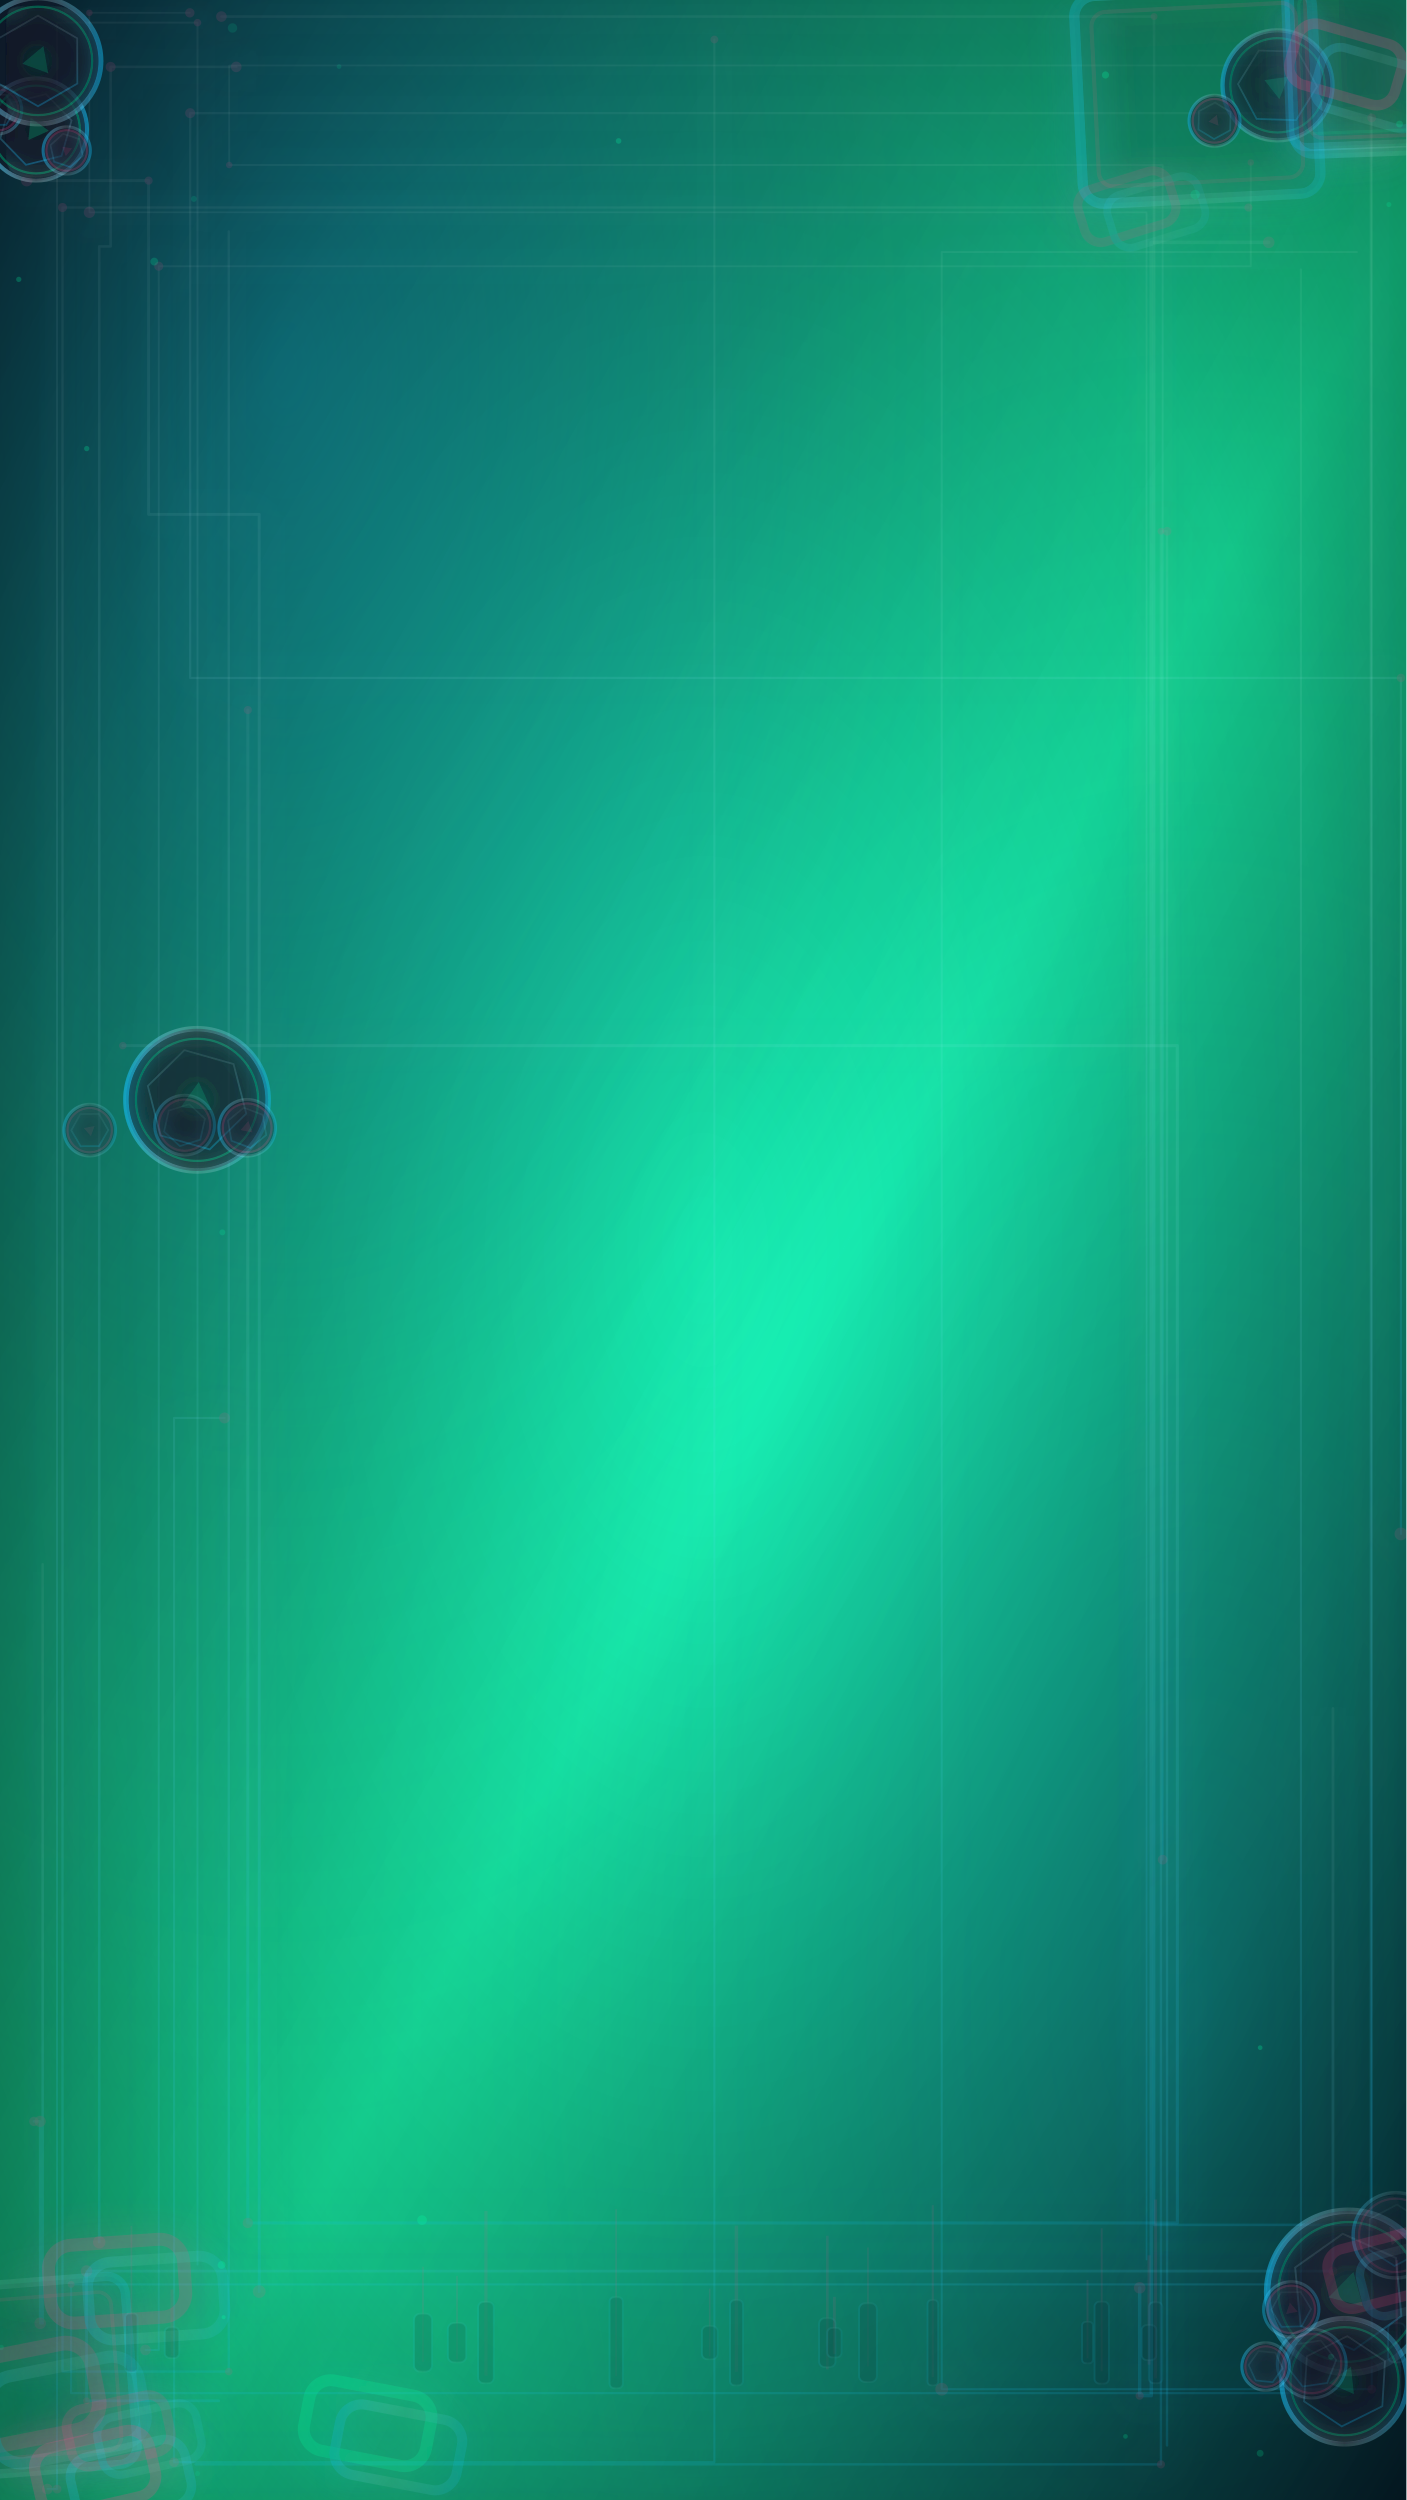
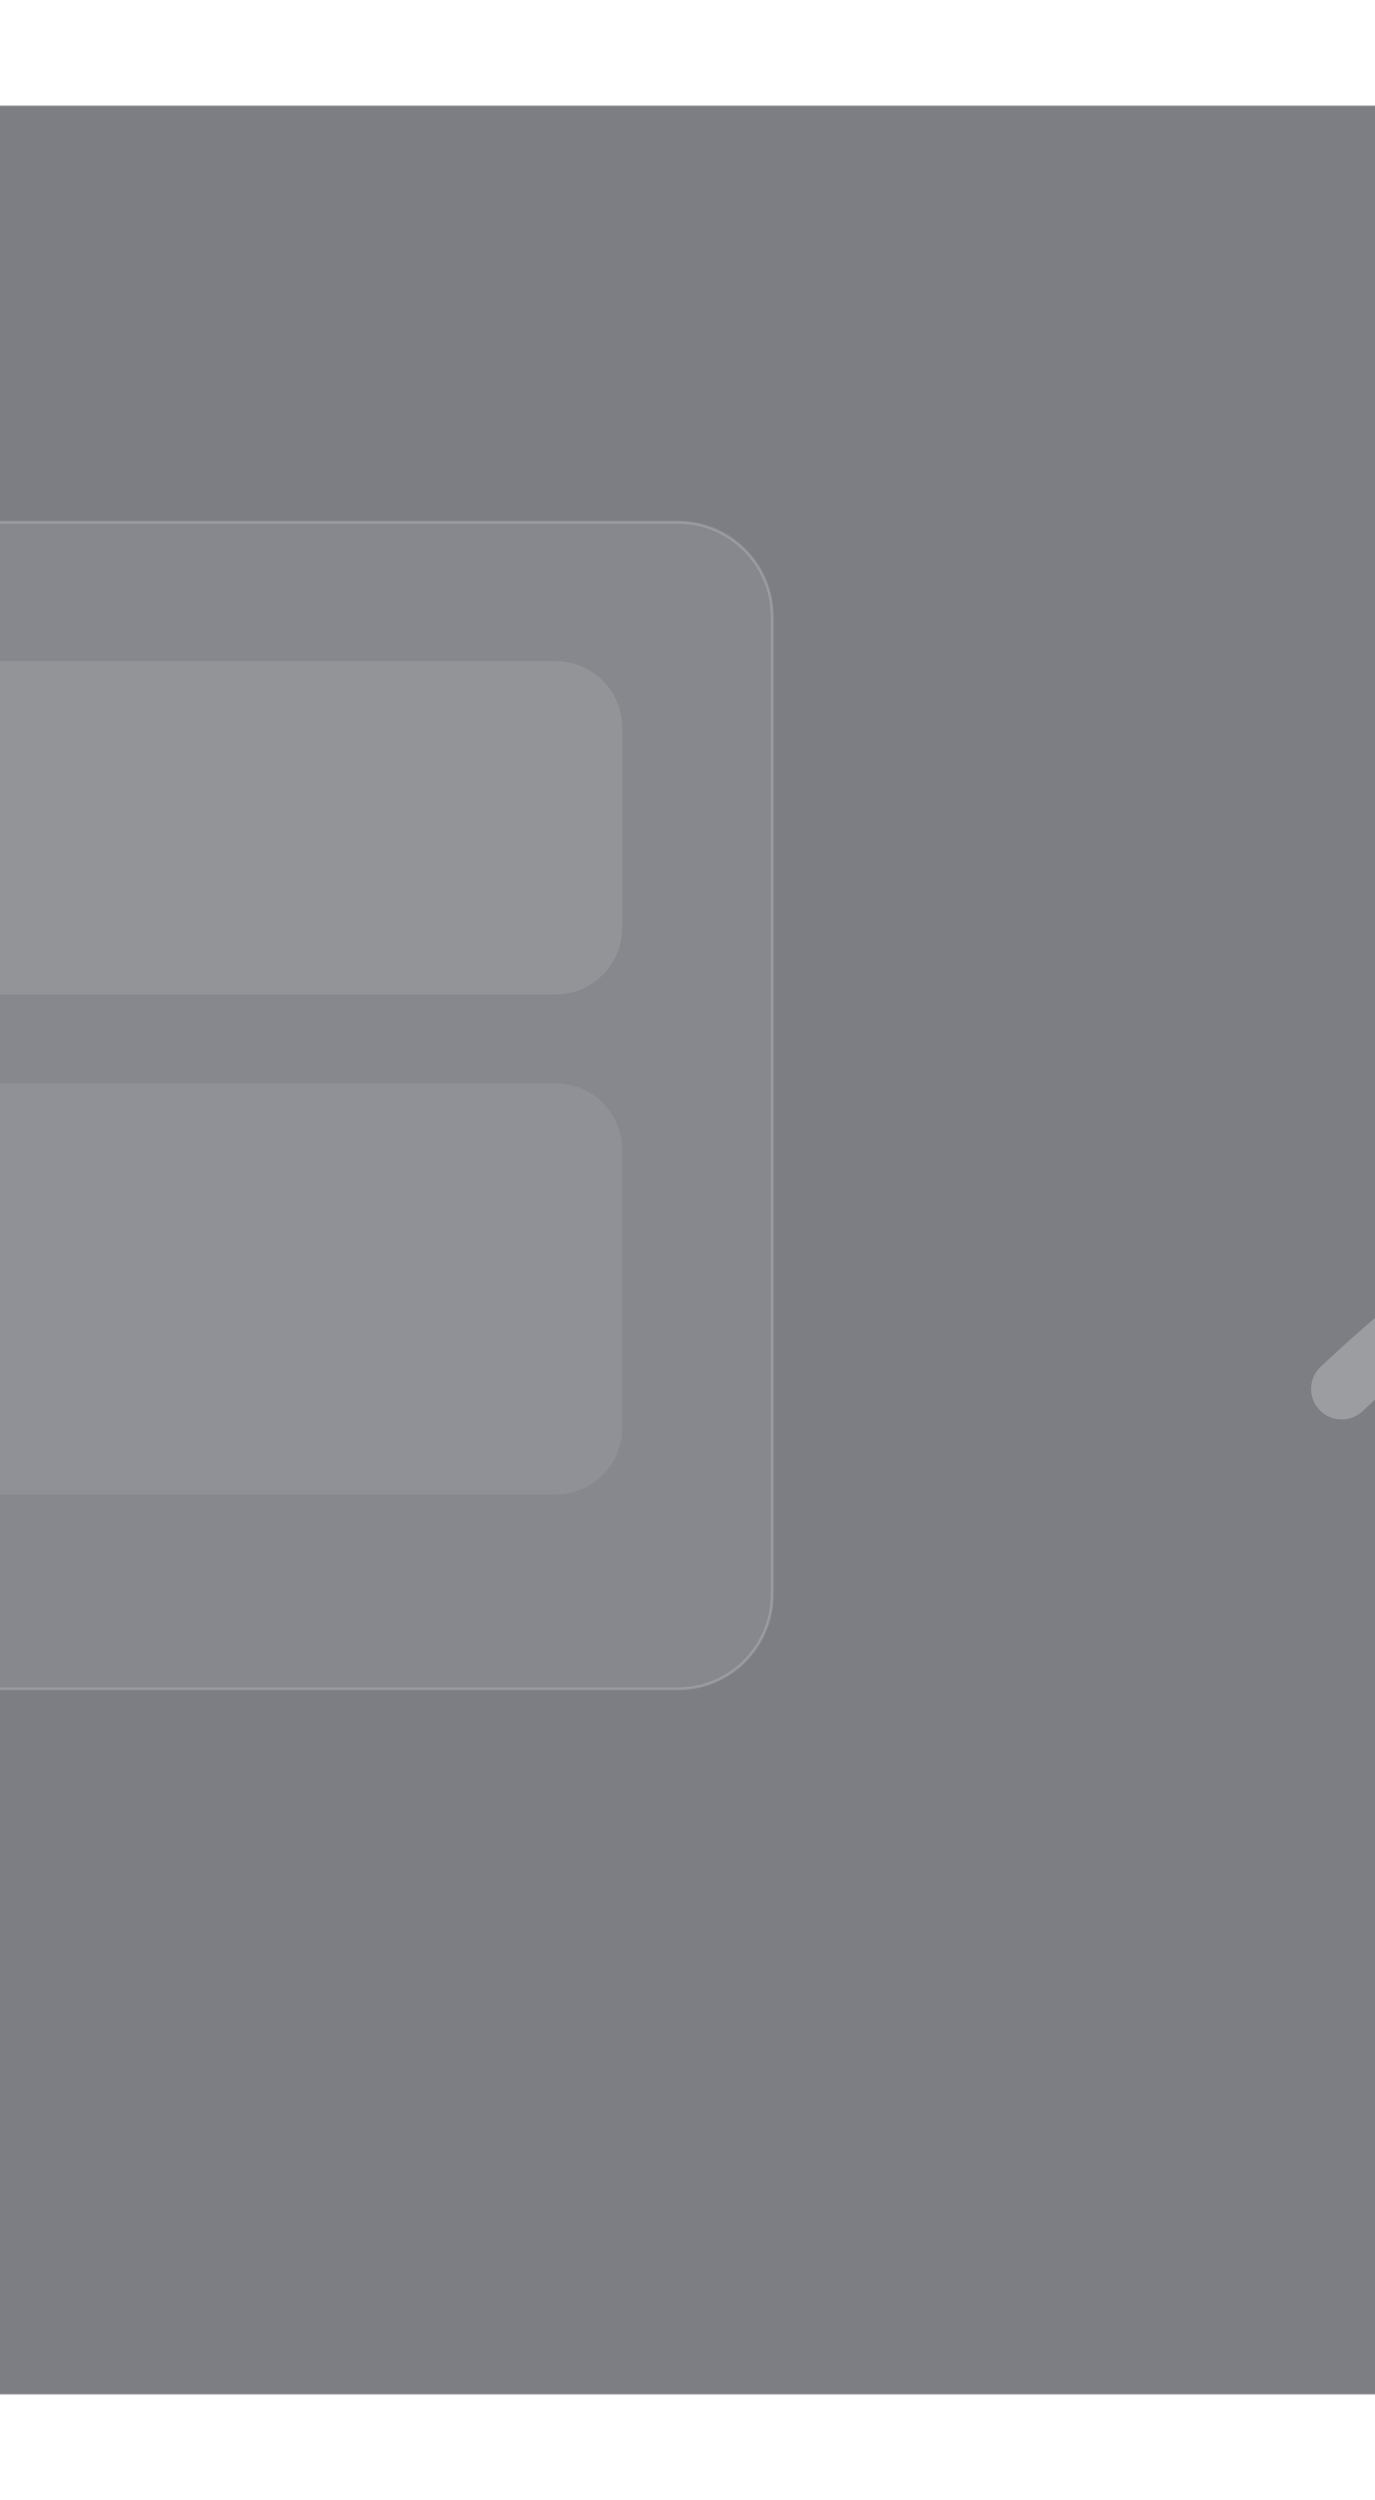
- <svg xmlns="http://www.w3.org/2000/svg" width="900" height="1600" viewBox="0 0 900 1600" preserveAspectRatio="xMidYMid slice">
+ <svg xmlns="http://www.w3.org/2000/svg" width="396" height="720" viewBox="552 0 495 900" preserveAspectRatio="xMidYMid slice">
  <defs>
-     <linearGradient id="g0" x1="0" y1="0" x2="1" y2="1">
-       <stop offset="0" stop-color="#0A0F1E" />
-       <stop offset="0.55" stop-color="#00FFA3" stop-opacity="0.9" />
-       <stop offset="1" stop-color="#050A12" />
+     <linearGradient id="bg" x1="0" y1="0" x2="1" y2="1">
+       <stop offset="0%" stop-color="#f97316" />
+       <stop offset="100%" stop-color="#fb7185" />
    </linearGradient>
-     <radialGradient id="g1" cx="20%" cy="15%" r="70%">
-       <stop offset="0" stop-color="#14C2FF" stop-opacity="0.38" />
-       <stop offset="0.6" stop-color="#14C2FF" stop-opacity="0.08" />
-       <stop offset="1" stop-color="#14C2FF" stop-opacity="0" />
-     </radialGradient>
-     <radialGradient id="g2" cx="85%" cy="80%" r="75%">
-       <stop offset="0" stop-color="#14C2FF" stop-opacity="0.28" />
-       <stop offset="0.65" stop-color="#14C2FF" stop-opacity="0.06" />
-       <stop offset="1" stop-color="#14C2FF" stop-opacity="0" />
-     </radialGradient>
-     <filter id="softGlow" x="-30%" y="-30%" width="160%" height="160%">
-       <feGaussianBlur stdDeviation="12" result="b" />
-       <feMerge>
-         <feMergeNode in="b" />
-         <feMergeNode in="SourceGraphic" />
-       </feMerge>
+     <filter id="blur">
+       <feGaussianBlur stdDeviation="48" />
    </filter>
-     <filter id="hardGlow" x="-40%" y="-40%" width="180%" height="180%">
-       <feGaussianBlur stdDeviation="6" result="b" />
-       <feColorMatrix in="b" type="matrix" values="1 0 0 0 0  0 1 0 0 0  0 0 1 0 0  0 0 0 18 -7" result="c" />
-       <feMerge>
-         <feMergeNode in="c" />
-         <feMergeNode in="SourceGraphic" />
-       </feMerge>
-     </filter>
-     <linearGradient id="strokeA" x1="0" y1="0" x2="1" y2="0">
-       <stop offset="0" stop-color="#14C2FF" stop-opacity="0.9" />
-       <stop offset="0.5" stop-color="#FFFFFF" stop-opacity="0.25" />
-       <stop offset="1" stop-color="#14C2FF" stop-opacity="0.7" />
-     </linearGradient>
-     <linearGradient id="strokeB" x1="0" y1="0" x2="0" y2="1">
-       <stop offset="0" stop-color="#FFFFFF" stop-opacity="0.18" />
-       <stop offset="1" stop-color="#14C2FF" stop-opacity="0.55" />
-     </linearGradient>
+     <pattern id="grid" width="72" height="72" patternUnits="userSpaceOnUse">
+       <path d="M72 0H0V72" fill="none" stroke="rgba(255,255,255,.08)" stroke-width="1" />
+     </pattern>
  </defs>
-   <rect x="0" y="0" width="900" height="1600" fill="url(#g0)" />
-   <rect x="0" y="0" width="900" height="1600" fill="url(#g1)" />
-   <rect x="0" y="0" width="900" height="1600" fill="url(#g2)" />
-   <defs>
-     <radialGradient id="vign" cx="0.5" cy="0.5" r="0.85">
-       <stop offset="0" stop-color="#000000" stop-opacity="0" />
-       <stop offset="0.55" stop-color="#000000" stop-opacity="0.217" />
-       <stop offset="1" stop-color="#000000" stop-opacity="0.620" />
-     </radialGradient>
-   </defs>
-   <rect x="0" y="0" width="900" height="1600" fill="url(#vign)" />
-   <g opacity="0.269" filter="url(#softGlow)">
-     <path d="M 30.3,1593.0 L 36.5,1593.0 L 36.5,14.5 L 126.4,14.5 L 126.4,1449.2 " fill="none" stroke="url(#strokeB)" stroke-width="1.25" stroke-linecap="round" stroke-linejoin="round" />
-     <circle cx="30.3" cy="1593.0" r="3.4" fill="#FF4D8D" opacity="0.45" />
-     <circle cx="36.5" cy="1593.0" r="2.8" fill="#FF4D8D" opacity="0.45" />
-     <circle cx="126.4" cy="14.5" r="2.4" fill="#FF4D8D" opacity="0.45" />
+   <rect width="100%" height="100%" fill="#070b14" />
+   <rect width="100%" height="100%" fill="url(#grid)" />
+   <circle cx="220" cy="140" r="220" fill="#f97316" opacity=".34" filter="url(#blur)" />
+   <circle cx="1300" cy="760" r="260" fill="#fb7185" opacity=".26" filter="url(#blur)" />
+   <rect x="38" y="38" width="1524" height="824" rx="34" fill="rgba(5,9,18,.52)" stroke="rgba(255,255,255,.10)" />
+   <rect x="72" y="72" width="320" height="48" rx="24" fill="rgba(255,255,255,.08)" />
+   <text x="98" y="104" fill="#f8fbff" font-size="24" font-family="Segoe UI,Arial,sans-serif" font-weight="700">Solana Glass</text>
+   <g>
+     <rect x="110" y="188" width="720" height="420" rx="34" fill="rgba(255,255,255,.08)" stroke="rgba(255,255,255,.18)" />
+     <rect x="160" y="238" width="280" height="300" rx="26" fill="rgba(255,255,255,.10)" />
+     <rect x="476" y="238" width="300" height="120" rx="24" fill="rgba(255,255,255,.10)" />
+     <rect x="476" y="390" width="300" height="148" rx="24" fill="rgba(255,255,255,.08)" />
+     <circle cx="1280" cy="260" r="180" fill="url(#bg)" opacity=".64" />
+     <circle cx="1280" cy="260" r="104" fill="rgba(255,255,255,.18)" />
+     <path d="M1035 500C1120 420 1188 405 1302 420C1386 431 1430 465 1490 540" fill="none" stroke="rgba(255,255,255,.24)" stroke-width="22" stroke-linecap="round" />
  </g>
-   <g opacity="0.269" filter="url(#softGlow)">
-     <path d="M 121.5,8.2 L 57.2,8.2 L 57.2,135.9 L 733.8,135.9 L 733.8,1446.1 " fill="none" stroke="url(#strokeB)" stroke-width="1.12" stroke-linecap="round" stroke-linejoin="round" />
-     <circle cx="57.2" cy="8.2" r="2.1" fill="#FF4D8D" opacity="0.45" />
-     <circle cx="57.2" cy="135.9" r="3.6" fill="#FF4D8D" opacity="0.45" />
-     <circle cx="121.5" cy="8.2" r="3.0" fill="#FF4D8D" opacity="0.45" />
-   </g>
-   <g opacity="0.269" filter="url(#softGlow)">
-     <path d="M 832.4,72.4 L 121.7,72.4 L 121.7,433.9 L 896.6,433.9 L 896.6,981.7 " fill="none" stroke="url(#strokeB)" stroke-width="1.42" stroke-linecap="round" stroke-linejoin="round" />
-     <circle cx="121.7" cy="72.4" r="3.2" fill="#FF4D8D" opacity="0.45" />
-     <circle cx="896.6" cy="433.9" r="2.7" fill="#FF4D8D" opacity="0.45" />
-     <circle cx="896.6" cy="981.7" r="4.1" fill="#FF4D8D" opacity="0.45" />
-   </g>
-   <g opacity="0.269" filter="url(#softGlow)">
-     <path d="M 143.7,907.5 L 111.4,907.5 L 111.4,1575.8 L 457.2,1575.8 L 457.2,25.3 " fill="none" stroke="url(#strokeB)" stroke-width="1.32" stroke-linecap="round" stroke-linejoin="round" />
-     <circle cx="111.4" cy="1575.8" r="3.1" fill="#FF4D8D" opacity="0.45" />
-     <circle cx="143.7" cy="907.5" r="3.5" fill="#FF4D8D" opacity="0.45" />
-     <circle cx="457.2" cy="25.3" r="2.5" fill="#FF4D8D" opacity="0.45" />
-   </g>
-   <g opacity="0.269" filter="url(#softGlow)">
-     <path d="M 812.0,155.1 L 736.8,155.1 L 736.8,1533.2 L 729.4,1533.2 L 729.4,1464.2 " fill="none" stroke="url(#strokeB)" stroke-width="2.19" stroke-linecap="round" stroke-linejoin="round" />
-     <circle cx="812.0" cy="155.1" r="3.7" fill="#FF4D8D" opacity="0.45" />
-     <circle cx="729.4" cy="1533.2" r="2.6" fill="#FF4D8D" opacity="0.45" />
-     <circle cx="729.4" cy="1464.2" r="3.7" fill="#FF4D8D" opacity="0.45" />
-   </g>
-   <g opacity="0.269" filter="url(#softGlow)">
-     <path d="M 868.4,161.3 L 602.7,161.3 L 602.7,1529.1 L 877.9,1529.1 L 877.9,75.5 " fill="none" stroke="url(#strokeB)" stroke-width="1.27" stroke-linecap="round" stroke-linejoin="round" />
-     <circle cx="877.9" cy="1529.1" r="2.8" fill="#FF4D8D" opacity="0.45" />
-     <circle cx="602.7" cy="1529.1" r="4.1" fill="#FF4D8D" opacity="0.45" />
-     <circle cx="877.9" cy="75.5" r="2.8" fill="#FF4D8D" opacity="0.45" />
-   </g>
-   <g opacity="0.269" filter="url(#softGlow)">
-     <path d="M 141.7,10.6 L 738.6,10.6 L 738.6,1423.9 L 877.4,1423.9 L 877.4,73.1 " fill="none" stroke="url(#strokeB)" stroke-width="1.63" stroke-linecap="round" stroke-linejoin="round" />
-     <circle cx="738.6" cy="10.6" r="2.2" fill="#FF4D8D" opacity="0.45" />
-     <circle cx="877.4" cy="1423.9" r="3.9" fill="#FF4D8D" opacity="0.45" />
-     <circle cx="141.7" cy="10.6" r="3.4" fill="#FF4D8D" opacity="0.45" />
-   </g>
-   <g opacity="0.269" filter="url(#softGlow)">
-     <path d="M 21.7,1357.7 L 25.7,1357.7 L 25.7,1486.9 L 27.3,1486.9 L 27.3,1001.1 " fill="none" stroke="url(#strokeB)" stroke-width="1.61" stroke-linecap="round" stroke-linejoin="round" />
-     <circle cx="25.7" cy="1486.9" r="3.7" fill="#FF4D8D" opacity="0.45" />
-     <circle cx="25.7" cy="1357.7" r="3.6" fill="#FF4D8D" opacity="0.45" />
-     <circle cx="21.7" cy="1357.7" r="3.0" fill="#FF4D8D" opacity="0.45" />
-   </g>
-   <g opacity="0.269" filter="url(#softGlow)">
-     <path d="M 93.1,1504.0 L 101.6,1504.0 L 101.6,170.4 L 800.5,170.4 L 800.5,104.0 " fill="none" stroke="url(#strokeB)" stroke-width="1.21" stroke-linecap="round" stroke-linejoin="round" />
-     <circle cx="800.5" cy="104.0" r="2.1" fill="#FF4D8D" opacity="0.45" />
-     <circle cx="101.6" cy="170.4" r="2.9" fill="#FF4D8D" opacity="0.45" />
-     <circle cx="93.1" cy="1504.0" r="3.4" fill="#FF4D8D" opacity="0.45" />
-   </g>
-   <g opacity="0.269" filter="url(#softGlow)">
-     <path d="M 17.1,115.6 L 95.1,115.6 L 95.1,329.2 L 165.9,329.2 L 165.9,1466.6 " fill="none" stroke="url(#strokeB)" stroke-width="1.88" stroke-linecap="round" stroke-linejoin="round" />
-     <circle cx="165.9" cy="1466.6" r="4.1" fill="#FF4D8D" opacity="0.45" />
-     <circle cx="95.1" cy="115.6" r="2.6" fill="#FF4D8D" opacity="0.45" />
-     <circle cx="17.1" cy="115.6" r="3.7" fill="#FF4D8D" opacity="0.45" />
-   </g>
-   <g opacity="0.269" filter="url(#softGlow)">
-     <path d="M 78.6,669.2 L 753.5,669.2 L 753.5,1422.7 L 158.6,1422.7 L 158.6,454.4 " fill="none" stroke="url(#strokeB)" stroke-width="1.95" stroke-linecap="round" stroke-linejoin="round" />
-     <circle cx="158.6" cy="454.4" r="2.6" fill="#FF4D8D" opacity="0.45" />
-     <circle cx="78.6" cy="669.2" r="2.4" fill="#FF4D8D" opacity="0.45" />
-     <circle cx="158.6" cy="1422.7" r="3.3" fill="#FF4D8D" opacity="0.45" />
-   </g>
-   <g opacity="0.269" filter="url(#softGlow)">
-     <path d="M 830.6,41.9 L 146.7,41.9 L 146.7,105.6 L 744.1,105.6 L 744.1,1190.2 " fill="none" stroke="url(#strokeB)" stroke-width="1.19" stroke-linecap="round" stroke-linejoin="round" />
-     <circle cx="146.7" cy="105.6" r="2.1" fill="#FF4D8D" opacity="0.45" />
-     <circle cx="744.1" cy="1190.2" r="3.1" fill="#FF4D8D" opacity="0.45" />
-     <circle cx="830.6" cy="41.9" r="2.8" fill="#FF4D8D" opacity="0.45" />
-   </g>
-   <g opacity="0.269" filter="url(#softGlow)">
-     <path d="M 140.0,1536.5 L 55.4,1536.5 L 55.4,1453.5 L 853.1,1453.5 L 853.1,1093.4 " fill="none" stroke="url(#strokeB)" stroke-width="1.77" stroke-linecap="round" stroke-linejoin="round" />
-     <circle cx="55.4" cy="1536.5" r="2.2" fill="#FF4D8D" opacity="0.45" />
-     <circle cx="853.1" cy="1453.5" r="2.8" fill="#FF4D8D" opacity="0.45" />
-     <circle cx="55.4" cy="1453.5" r="3.7" fill="#FF4D8D" opacity="0.45" />
-   </g>
-   <g opacity="0.269" filter="url(#softGlow)">
-     <path d="M 125.2,1577.2 L 743.0,1577.2 L 743.0,340.0 L 746.9,340.0 L 746.9,1565.1 " fill="none" stroke="url(#strokeB)" stroke-width="1.51" stroke-linecap="round" stroke-linejoin="round" />
-     <circle cx="743.0" cy="340.0" r="2.2" fill="#FF4D8D" opacity="0.45" />
-     <circle cx="743.0" cy="1577.2" r="2.6" fill="#FF4D8D" opacity="0.45" />
-     <circle cx="746.9" cy="340.0" r="2.8" fill="#FF4D8D" opacity="0.45" />
-   </g>
-   <g opacity="0.269" filter="url(#softGlow)">
-     <path d="M 799.0,132.8 L 40.0,132.8 L 40.0,1517.8 L 146.4,1517.8 L 146.4,148.1 " fill="none" stroke="url(#strokeB)" stroke-width="1.49" stroke-linecap="round" stroke-linejoin="round" />
-     <circle cx="146.4" cy="1517.8" r="2.4" fill="#FF4D8D" opacity="0.45" />
-     <circle cx="799.0" cy="132.8" r="2.6" fill="#FF4D8D" opacity="0.45" />
-     <circle cx="40.0" cy="132.8" r="2.9" fill="#FF4D8D" opacity="0.45" />
-   </g>
-   <g opacity="0.269" filter="url(#softGlow)">
-     <path d="M 820.0,1462.0 L 45.5,1462.0 L 45.5,1531.6 L 832.6,1531.6 L 832.6,172.5 " fill="none" stroke="url(#strokeB)" stroke-width="1.37" stroke-linecap="round" stroke-linejoin="round" />
-     <circle cx="820.0" cy="1462.0" r="3.4" fill="#FF4D8D" opacity="0.45" />
-     <circle cx="45.5" cy="1462.0" r="2.2" fill="#FF4D8D" opacity="0.45" />
-     <circle cx="832.6" cy="1531.6" r="3.8" fill="#FF4D8D" opacity="0.45" />
-   </g>
-   <g opacity="0.269" filter="url(#softGlow)">
-     <path d="M 151.2,42.8 L 70.8,42.8 L 70.8,157.7 L 63.5,157.7 L 63.5,1435.0 " fill="none" stroke="url(#strokeB)" stroke-width="1.64" stroke-linecap="round" stroke-linejoin="round" />
-     <circle cx="63.5" cy="1435.0" r="4.0" fill="#FF4D8D" opacity="0.45" />
-     <circle cx="70.8" cy="42.8" r="3.2" fill="#FF4D8D" opacity="0.45" />
-     <circle cx="151.2" cy="42.8" r="3.4" fill="#FF4D8D" opacity="0.45" />
-   </g>
-   <g opacity="0.851" filter="url(#hardGlow)">
-     <circle cx="23.0" cy="82.9" r="32.7" fill="#0A1224" opacity="0.65" />
-     <circle cx="23.0" cy="82.9" r="32.7" fill="none" stroke="url(#strokeA)" stroke-width="2.6" opacity="0.85" />
-     <circle cx="23.0" cy="82.9" r="28.1" fill="none" stroke="#00FFA3" stroke-width="1.5" opacity="0.35" />
-     <polygon points="45.8,77.1 39.4,99.8 16.6,105.5 0.2,88.6 6.6,66.0 29.4,60.2" fill="none" stroke="url(#strokeB)" stroke-width="1.2" opacity="0.65" />
-     <polygon points="31.2,83.7 18.2,89.6 19.6,75.4" fill="#00FFA3" opacity="0.22" filter="url(#softGlow)" />
-   </g>
-   <g opacity="0.580" filter="url(#hardGlow)">
-     <circle cx="42.7" cy="96.3" r="15.1" fill="#0A1224" opacity="0.65" />
-     <circle cx="42.7" cy="96.3" r="15.1" fill="none" stroke="url(#strokeA)" stroke-width="2.0" opacity="0.85" />
-     <circle cx="42.7" cy="96.3" r="13.0" fill="none" stroke="#FF4D8D" stroke-width="1.5" opacity="0.35" />
-     <polygon points="44.9,106.9 34.6,103.5 32.3,92.9 40.4,85.6 50.8,89.0 53.0,99.7" fill="none" stroke="url(#strokeB)" stroke-width="1.2" opacity="0.65" />
-     <polygon points="42.1,100.0 39.7,93.9 46.2,94.9" fill="#FF4D8D" opacity="0.22" filter="url(#softGlow)" />
-   </g>
-   <g opacity="0.621" filter="url(#hardGlow)">
-     <circle cx="-1.5" cy="70.3" r="15.4" fill="#0A1224" opacity="0.65" />
-     <circle cx="-1.5" cy="70.3" r="15.4" fill="none" stroke="url(#strokeA)" stroke-width="2.0" opacity="0.85" />
-     <circle cx="-1.5" cy="70.3" r="13.2" fill="none" stroke="#FF4D8D" stroke-width="1.5" opacity="0.35" />
-     <polygon points="-12.6,70.2 -7.0,60.6 4.1,60.7 9.6,70.3 4.0,79.9 -7.1,79.8" fill="none" stroke="url(#strokeB)" stroke-width="1.2" opacity="0.65" />
-   </g>
-   <g opacity="0.730" filter="url(#hardGlow)">
-     <circle cx="24.3" cy="39.0" r="40.3" fill="#0A1224" opacity="0.65" />
-     <circle cx="24.3" cy="39.0" r="40.3" fill="none" stroke="url(#strokeA)" stroke-width="3.2" opacity="0.85" />
-     <circle cx="24.3" cy="39.0" r="34.7" fill="none" stroke="#00FFA3" stroke-width="1.5" opacity="0.35" />
-     <polygon points="24.3,10.0 49.4,24.5 49.5,53.5 24.3,68.0 -0.8,53.5 -0.8,24.5" fill="none" stroke="url(#strokeB)" stroke-width="1.2" opacity="0.65" />
-     <polygon points="27.8,29.5 30.8,46.8 14.3,40.8" fill="#00FFA3" opacity="0.22" filter="url(#softGlow)" />
-   </g>
-   <g opacity="0.625" filter="url(#hardGlow)">
-     <circle cx="-25.3" cy="6.7" r="19.0" fill="#0A1224" opacity="0.65" />
-     <circle cx="-25.3" cy="6.7" r="19.0" fill="none" stroke="url(#strokeA)" stroke-width="2.0" opacity="0.85" />
-     <circle cx="-25.3" cy="6.7" r="16.3" fill="none" stroke="#FF4D8D" stroke-width="1.5" opacity="0.35" />
-     <polygon points="-32.9,-4.7 -19.3,-5.6 -11.7,5.8 -17.7,18.0 -31.4,18.9 -39.0,7.6" fill="none" stroke="url(#strokeB)" stroke-width="1.2" opacity="0.65" />
-     <polygon points="-26.5,2.0 -20.8,8.0 -28.8,10.0" fill="#FF4D8D" opacity="0.22" filter="url(#softGlow)" />
-   </g>
-   <g opacity="0.706" filter="url(#hardGlow)">
-     <circle cx="126.1" cy="703.9" r="45.5" fill="#0A1224" opacity="0.65" />
-     <circle cx="126.1" cy="703.9" r="45.5" fill="none" stroke="url(#strokeA)" stroke-width="3.6" opacity="0.85" />
-     <circle cx="126.1" cy="703.9" r="39.1" fill="none" stroke="#00FFA3" stroke-width="1.5" opacity="0.35" />
-     <polygon points="102.7,726.7 94.6,695.0 118.0,672.1 149.5,681.0 157.6,712.7 134.2,735.6" fill="none" stroke="url(#strokeB)" stroke-width="1.2" opacity="0.65" />
-     <polygon points="115.7,708.6 127.2,692.5 135.4,710.5" fill="#00FFA3" opacity="0.22" filter="url(#softGlow)" />
-   </g>
-   <g opacity="0.411" filter="url(#hardGlow)">
-     <circle cx="57.4" cy="723.3" r="16.5" fill="#0A1224" opacity="0.65" />
-     <circle cx="57.4" cy="723.3" r="16.5" fill="none" stroke="url(#strokeA)" stroke-width="2.0" opacity="0.85" />
-     <circle cx="57.4" cy="723.3" r="14.2" fill="none" stroke="#FF4D8D" stroke-width="1.5" opacity="0.35" />
-     <polygon points="45.6,723.4 51.4,713.0 63.3,712.9 69.3,723.2 63.4,733.5 51.6,733.6" fill="none" stroke="url(#strokeB)" stroke-width="1.2" opacity="0.65" />
-     <polygon points="53.5,721.9 60.6,720.6 58.2,727.3" fill="#FF4D8D" opacity="0.22" filter="url(#softGlow)" />
-   </g>
-   <g opacity="0.492" filter="url(#hardGlow)">
-     <circle cx="158.2" cy="721.8" r="18.1" fill="#0A1224" opacity="0.65" />
-     <circle cx="158.2" cy="721.8" r="18.1" fill="none" stroke="url(#strokeA)" stroke-width="2.0" opacity="0.85" />
-     <circle cx="158.2" cy="721.8" r="15.6" fill="none" stroke="#FF4D8D" stroke-width="1.5" opacity="0.35" />
-     <polygon points="156.0,708.9 168.2,713.5 170.4,726.4 160.3,734.7 148.1,730.1 145.9,717.2" fill="none" stroke="url(#strokeB)" stroke-width="1.2" opacity="0.65" />
-     <polygon points="159.0,717.3 161.6,724.8 153.9,723.3" fill="#FF4D8D" opacity="0.22" filter="url(#softGlow)" />
-   </g>
-   <g opacity="0.368" filter="url(#hardGlow)">
-     <circle cx="118.1" cy="720.1" r="19.1" fill="#0A1224" opacity="0.65" />
-     <circle cx="118.1" cy="720.1" r="19.1" fill="none" stroke="url(#strokeA)" stroke-width="2.0" opacity="0.85" />
-     <circle cx="118.1" cy="720.1" r="16.4" fill="none" stroke="#FF4D8D" stroke-width="1.5" opacity="0.35" />
-     <polygon points="115.1,733.5 105.0,724.2 108.0,710.8 121.1,706.7 131.2,716.0 128.2,729.4" fill="none" stroke="url(#strokeB)" stroke-width="1.2" opacity="0.65" />
-   </g>
-   <g opacity="0.696" filter="url(#hardGlow)">
-     <circle cx="817.6" cy="54.6" r="35.2" fill="#0A1224" opacity="0.65" />
-     <circle cx="817.6" cy="54.6" r="35.2" fill="none" stroke="url(#strokeA)" stroke-width="2.8" opacity="0.85" />
-     <circle cx="817.6" cy="54.6" r="30.2" fill="none" stroke="#00FFA3" stroke-width="1.5" opacity="0.35" />
-     <polygon points="830.9,33.1 842.9,55.4 829.5,76.9 804.2,76.1 792.3,53.8 805.6,32.3" fill="none" stroke="url(#strokeB)" stroke-width="1.2" opacity="0.65" />
-     <polygon points="824.5,49.1 818.8,63.4 809.3,51.3" fill="#00FFA3" opacity="0.22" filter="url(#softGlow)" />
-   </g>
-   <g opacity="0.633" filter="url(#hardGlow)">
-     <circle cx="777.3" cy="77.3" r="16.3" fill="#0A1224" opacity="0.65" />
-     <circle cx="777.3" cy="77.3" r="16.3" fill="none" stroke="url(#strokeA)" stroke-width="2.0" opacity="0.85" />
-     <circle cx="777.3" cy="77.3" r="14.0" fill="none" stroke="#FF4D8D" stroke-width="1.5" opacity="0.35" />
-     <polygon points="767.0,82.9 767.3,71.2 777.6,65.6 787.6,71.7 787.3,83.4 777.0,89.0" fill="none" stroke="url(#strokeB)" stroke-width="1.2" opacity="0.65" />
-     <polygon points="773.3,77.9 778.8,73.5 779.9,80.5" fill="#FF4D8D" opacity="0.22" filter="url(#softGlow)" />
-   </g>
-   <g opacity="0.657" filter="url(#hardGlow)">
-     <circle cx="862.9" cy="1466.8" r="51.9" fill="#0A1224" opacity="0.65" />
-     <circle cx="862.9" cy="1466.8" r="51.9" fill="none" stroke="url(#strokeA)" stroke-width="4.2" opacity="0.85" />
-     <circle cx="862.9" cy="1466.8" r="44.7" fill="none" stroke="#00FFA3" stroke-width="1.6" opacity="0.35" />
-     <polygon points="896.9,1482.3 866.5,1504.0 832.4,1488.5 828.9,1451.2 859.4,1429.6 893.4,1445.1" fill="none" stroke="url(#strokeB)" stroke-width="1.3" opacity="0.65" />
-     <polygon points="872.2,1476.0 850.3,1470.3 866.2,1454.1" fill="#00FFA3" opacity="0.22" filter="url(#softGlow)" />
-   </g>
-   <g opacity="0.370" filter="url(#hardGlow)">
-     <circle cx="893.3" cy="1430.6" r="27.3" fill="#0A1224" opacity="0.65" />
-     <circle cx="893.3" cy="1430.6" r="27.3" fill="none" stroke="url(#strokeA)" stroke-width="2.2" opacity="0.85" />
-     <circle cx="893.3" cy="1430.6" r="23.5" fill="none" stroke="#FF4D8D" stroke-width="1.5" opacity="0.35" />
-     <polygon points="876.7,1420.1 894.1,1410.9 910.7,1421.4 909.9,1441.1 892.5,1450.2 875.9,1439.7" fill="none" stroke="url(#strokeB)" stroke-width="1.2" opacity="0.65" />
-     <polygon points="889.1,1425.1 900.1,1429.6 890.7,1436.9" fill="#FF4D8D" opacity="0.22" filter="url(#softGlow)" />
-   </g>
-   <g opacity="0.657" filter="url(#hardGlow)">
-     <circle cx="860.5" cy="1524.0" r="40.2" fill="#0A1224" opacity="0.65" />
-     <circle cx="860.5" cy="1524.0" r="40.2" fill="none" stroke="url(#strokeA)" stroke-width="3.2" opacity="0.85" />
-     <circle cx="860.5" cy="1524.0" r="34.6" fill="none" stroke="#00FFA3" stroke-width="1.5" opacity="0.35" />
-     <polygon points="862.3,1495.1 886.4,1511.1 884.7,1540.0 858.7,1552.9 834.6,1536.9 836.4,1508.0" fill="none" stroke="url(#strokeB)" stroke-width="1.2" opacity="0.65" />
-     <polygon points="864.6,1514.7 866.5,1532.2 850.4,1525.2" fill="#00FFA3" opacity="0.22" filter="url(#softGlow)" />
-   </g>
-   <g opacity="0.406" filter="url(#hardGlow)">
-     <circle cx="839.5" cy="1512.7" r="22.0" fill="#0A1224" opacity="0.65" />
-     <circle cx="839.5" cy="1512.7" r="22.0" fill="none" stroke="url(#strokeA)" stroke-width="2.0" opacity="0.85" />
-     <circle cx="839.5" cy="1512.7" r="18.9" fill="none" stroke="#FF4D8D" stroke-width="1.5" opacity="0.35" />
-     <polygon points="829.7,1500.3 845.3,1497.9 855.2,1510.3 849.4,1525.1 833.7,1527.4 823.9,1515.0" fill="none" stroke="url(#strokeB)" stroke-width="1.2" opacity="0.65" />
-   </g>
-   <g opacity="0.471" filter="url(#hardGlow)">
-     <circle cx="826.4" cy="1478.0" r="17.7" fill="#0A1224" opacity="0.65" />
-     <circle cx="826.4" cy="1478.0" r="17.7" fill="none" stroke="url(#strokeA)" stroke-width="2.0" opacity="0.85" />
-     <circle cx="826.4" cy="1478.0" r="15.2" fill="none" stroke="#FF4D8D" stroke-width="1.5" opacity="0.35" />
-     <polygon points="839.1,1477.8 833.0,1488.9 820.2,1489.2 813.7,1478.3 819.8,1467.1 832.5,1466.9" fill="none" stroke="url(#strokeB)" stroke-width="1.2" opacity="0.65" />
-     <polygon points="830.6,1479.5 823.0,1481.0 825.5,1473.7" fill="#FF4D8D" opacity="0.22" filter="url(#softGlow)" />
-   </g>
-   <g opacity="0.522" filter="url(#hardGlow)">
-     <circle cx="810.0" cy="1514.6" r="15.2" fill="#0A1224" opacity="0.65" />
-     <circle cx="810.0" cy="1514.6" r="15.2" fill="none" stroke="url(#strokeA)" stroke-width="2.0" opacity="0.85" />
-     <circle cx="810.0" cy="1514.6" r="13.0" fill="none" stroke="#FF4D8D" stroke-width="1.5" opacity="0.35" />
-     <polygon points="816.3,1505.7 820.9,1515.7 814.5,1524.6 803.6,1523.5 799.1,1513.6 805.4,1504.7" fill="none" stroke="url(#strokeB)" stroke-width="1.2" opacity="0.65" />
-   </g>
-   <g opacity="0.353" transform="translate(893.2,38.7) rotate(-2.2)" filter="url(#softGlow)">
-     <rect x="-69.1" y="-53.1" width="138.3" height="106.3" rx="10.6" fill="#050A12" opacity="0.25" />
-     <rect x="-69.1" y="-53.1" width="138.3" height="106.3" rx="10.6" fill="none" stroke="url(#strokeA)" stroke-width="5.3" opacity="0.85" />
-     <rect x="-60.6" y="-44.6" width="121.3" height="89.3" rx="7.4" fill="none" stroke="#00FFA3" stroke-width="2.1" opacity="0.35" />
-   </g>
-   <g opacity="0.298" transform="translate(15.7,1521.5) rotate(-4.5)" filter="url(#softGlow)">
-     <rect x="-68.6" y="-60.3" width="137.1" height="120.6" rx="12.1" fill="#050A12" opacity="0.25" />
-     <rect x="-68.6" y="-60.3" width="137.1" height="120.6" rx="12.1" fill="none" stroke="url(#strokeA)" stroke-width="6.0" opacity="0.85" />
-     <rect x="-58.9" y="-50.7" width="117.8" height="101.3" rx="8.4" fill="none" stroke="#FF4D8D" stroke-width="2.4" opacity="0.35" />
-   </g>
-   <g opacity="0.371" transform="translate(898.7,34.2) rotate(-2.1)" filter="url(#softGlow)">
-     <rect x="-72.3" y="-62.2" width="144.5" height="124.4" rx="12.4" fill="#050A12" opacity="0.25" />
-     <rect x="-72.3" y="-62.2" width="144.5" height="124.4" rx="12.4" fill="none" stroke="url(#strokeA)" stroke-width="6.2" opacity="0.85" />
-     <rect x="-62.3" y="-52.2" width="124.6" height="104.5" rx="8.7" fill="none" stroke="#FF4D8D" stroke-width="2.5" opacity="0.35" />
-   </g>
-   <g opacity="0.320" transform="translate(766.3,60.6) rotate(-2.9)" filter="url(#softGlow)">
-     <rect x="-76.1" y="-66.5" width="152.2" height="133.1" rx="13.3" fill="#050A12" opacity="0.25" />
-     <rect x="-76.1" y="-66.5" width="152.2" height="133.1" rx="13.3" fill="none" stroke="url(#strokeA)" stroke-width="6.7" opacity="0.85" />
-     <rect x="-65.5" y="-55.9" width="130.9" height="111.8" rx="9.3" fill="none" stroke="#FF4D8D" stroke-width="2.7" opacity="0.35" />
-   </g>
-   <g opacity="0.327" transform="translate(884.6,1452.9) rotate(-14.4)" filter="url(#softGlow)">
-     <rect x="-33.9" y="-19.5" width="67.9" height="39.1" rx="11.9" fill="none" stroke="#FF4D8D" stroke-width="6.5" opacity="0.55" />
-     <rect x="-14.9" y="-9.8" width="67.9" height="39.1" rx="11.9" fill="none" stroke="url(#strokeA)" stroke-width="5.4" opacity="0.55" />
-   </g>
-   <g opacity="0.334" transform="translate(13.0,1533.8) rotate(-11.1)" filter="url(#softGlow)">
-     <rect x="-49.1" y="-28.3" width="98.1" height="56.5" rx="17.3" fill="none" stroke="#FF4D8D" stroke-width="9.4" opacity="0.55" />
-     <rect x="-21.6" y="-14.1" width="98.1" height="56.5" rx="17.3" fill="none" stroke="url(#strokeA)" stroke-width="7.9" opacity="0.55" />
-   </g>
-   <g opacity="0.407" transform="translate(60.9,1582.3) rotate(-13.0)" filter="url(#softGlow)">
-     <rect x="-37.5" y="-21.6" width="75.0" height="43.2" rx="13.2" fill="none" stroke="#FF4D8D" stroke-width="7.2" opacity="0.55" />
-     <rect x="-16.5" y="-10.8" width="75.0" height="43.2" rx="13.2" fill="none" stroke="url(#strokeA)" stroke-width="6.0" opacity="0.55" />
-   </g>
-   <g opacity="0.402" transform="translate(861.4,41.3) rotate(16.1)" filter="url(#softGlow)">
-     <rect x="-35.0" y="-20.2" width="70.0" height="40.3" rx="12.3" fill="none" stroke="#FF4D8D" stroke-width="6.7" opacity="0.55" />
-     <rect x="-15.4" y="-10.1" width="70.0" height="40.3" rx="12.3" fill="none" stroke="url(#strokeA)" stroke-width="5.6" opacity="0.55" />
-   </g>
-   <g opacity="0.293" transform="translate(75.9,1555.7) rotate(-12.2)" filter="url(#softGlow)">
-     <rect x="-32.3" y="-18.6" width="64.7" height="37.3" rx="11.4" fill="none" stroke="#FF4D8D" stroke-width="6.2" opacity="0.55" />
-     <rect x="-14.2" y="-9.3" width="64.7" height="37.3" rx="11.4" fill="none" stroke="url(#strokeA)" stroke-width="5.2" opacity="0.55" />
-   </g>
-   <g opacity="0.247" transform="translate(721.2,132.3) rotate(-17.2)" filter="url(#softGlow)">
-     <rect x="-30.3" y="-17.5" width="60.6" height="34.9" rx="10.7" fill="none" stroke="#FF4D8D" stroke-width="5.8" opacity="0.55" />
-     <rect x="-13.3" y="-8.7" width="60.6" height="34.9" rx="10.7" fill="none" stroke="url(#strokeA)" stroke-width="4.9" opacity="0.55" />
-   </g>
-   <g opacity="0.353" transform="translate(75.0,1460.0) rotate(-3.9)" filter="url(#softGlow)">
-     <rect x="-43.4" y="-25.0" width="86.7" height="49.9" rx="15.3" fill="none" stroke="#FF4D8D" stroke-width="8.3" opacity="0.55" />
-     <rect x="-19.1" y="-12.5" width="86.7" height="49.9" rx="15.3" fill="none" stroke="url(#strokeA)" stroke-width="6.9" opacity="0.55" />
-   </g>
-   <g opacity="0.384" transform="translate(235.3,1550.9) rotate(10.8)" filter="url(#softGlow)">
-     <rect x="-39.7" y="-22.9" width="79.4" height="45.7" rx="14.0" fill="none" stroke="#00FFA3" stroke-width="7.6" opacity="0.55" />
-     <rect x="-17.5" y="-11.4" width="79.4" height="45.7" rx="14.0" fill="none" stroke="url(#strokeA)" stroke-width="6.4" opacity="0.55" />
-   </g>
-   <g opacity="0.201">
-     <line x1="311.0" y1="1415.0" x2="311.0" y2="1520.4" stroke="#FF4D8D" stroke-width="2.01" opacity="0.45" />
-     <rect x="306.0" y="1473.3" width="10.0" height="51.9" rx="3.3" fill="#0B1020" opacity="0.55" stroke="url(#strokeA)" stroke-width="1.2" />
-   </g>
-   <g opacity="0.201">
-     <line x1="84.1" y1="1424.6" x2="84.1" y2="1518.0" stroke="#FF4D8D" stroke-width="1.10" opacity="0.45" />
-     <rect x="80.1" y="1480.6" width="7.9" height="37.5" rx="2.6" fill="#0B1020" opacity="0.55" stroke="url(#strokeA)" stroke-width="1.2" />
-   </g>
-   <g opacity="0.201">
-     <line x1="893.9" y1="1446.5" x2="893.9" y2="1512.5" stroke="#FF4D8D" stroke-width="1.44" opacity="0.45" />
-     <rect x="888.4" y="1486.9" width="11.1" height="24.9" rx="3.7" fill="#0B1020" opacity="0.55" stroke="url(#strokeA)" stroke-width="1.2" />
-   </g>
-   <g opacity="0.201">
-     <line x1="110.1" y1="1465.3" x2="110.1" y2="1507.8" stroke="#FF4D8D" stroke-width="1.96" opacity="0.45" />
-     <rect x="105.4" y="1489.5" width="9.3" height="19.6" rx="3.1" fill="#0B1020" opacity="0.55" stroke="url(#strokeA)" stroke-width="1.2" />
-   </g>
-   <g opacity="0.201">
-     <line x1="735.4" y1="1443.4" x2="735.4" y2="1513.3" stroke="#FF4D8D" stroke-width="1.91" opacity="0.45" />
-     <rect x="730.7" y="1488.1" width="9.3" height="22.3" rx="3.1" fill="#0B1020" opacity="0.55" stroke="url(#strokeA)" stroke-width="1.2" />
-   </g>
-   <g opacity="0.201">
-     <line x1="739.6" y1="1407.7" x2="739.6" y2="1522.2" stroke="#FF4D8D" stroke-width="1.85" opacity="0.45" />
-     <rect x="735.3" y="1473.5" width="8.6" height="51.7" rx="2.9" fill="#0B1020" opacity="0.55" stroke="url(#strokeA)" stroke-width="1.2" />
-   </g>
-   <g opacity="0.201">
-     <line x1="529.5" y1="1430.9" x2="529.5" y2="1516.4" stroke="#FF4D8D" stroke-width="1.68" opacity="0.45" />
-     <rect x="524.2" y="1483.7" width="10.5" height="31.2" rx="3.5" fill="#0B1020" opacity="0.55" stroke="url(#strokeA)" stroke-width="1.2" />
-   </g>
-   <g opacity="0.201">
-     <line x1="270.7" y1="1450.7" x2="270.7" y2="1511.5" stroke="#FF4D8D" stroke-width="1.11" opacity="0.45" />
-     <rect x="264.9" y="1480.8" width="11.6" height="37.0" rx="3.9" fill="#0B1020" opacity="0.55" stroke="url(#strokeA)" stroke-width="1.2" />
-   </g>
-   <g opacity="0.201">
-     <line x1="705.1" y1="1426.1" x2="705.1" y2="1517.6" stroke="#FF4D8D" stroke-width="1.21" opacity="0.45" />
-     <rect x="700.5" y="1473.1" width="9.2" height="52.4" rx="3.1" fill="#0B1020" opacity="0.55" stroke="url(#strokeA)" stroke-width="1.2" />
-   </g>
-   <g opacity="0.201">
-     <line x1="454.2" y1="1464.7" x2="454.2" y2="1508.0" stroke="#FF4D8D" stroke-width="1.00" opacity="0.45" />
-     <rect x="449.2" y="1488.7" width="10.1" height="21.2" rx="3.4" fill="#0B1020" opacity="0.55" stroke="url(#strokeA)" stroke-width="1.2" />
-   </g>
-   <g opacity="0.201">
-     <line x1="555.5" y1="1438.4" x2="555.5" y2="1514.5" stroke="#FF4D8D" stroke-width="1.01" opacity="0.45" />
-     <rect x="549.8" y="1474.1" width="11.4" height="50.4" rx="3.8" fill="#0B1020" opacity="0.55" stroke="url(#strokeA)" stroke-width="1.2" />
-   </g>
-   <g opacity="0.201">
-     <line x1="471.3" y1="1424.4" x2="471.3" y2="1518.0" stroke="#FF4D8D" stroke-width="2.17" opacity="0.45" />
-     <rect x="467.2" y="1472.1" width="8.3" height="54.5" rx="2.8" fill="#0B1020" opacity="0.55" stroke="url(#strokeA)" stroke-width="1.2" />
-   </g>
-   <g opacity="0.201">
-     <line x1="534.0" y1="1470.0" x2="534.0" y2="1506.6" stroke="#FF4D8D" stroke-width="1.84" opacity="0.45" />
-     <rect x="529.4" y="1489.9" width="9.2" height="18.8" rx="3.1" fill="#0B1020" opacity="0.55" stroke="url(#strokeA)" stroke-width="1.2" />
-   </g>
-   <g opacity="0.201">
-     <line x1="597.0" y1="1411.3" x2="597.0" y2="1521.3" stroke="#FF4D8D" stroke-width="1.33" opacity="0.45" />
-     <rect x="593.6" y="1472.1" width="6.8" height="54.5" rx="2.3" fill="#0B1020" opacity="0.55" stroke="url(#strokeA)" stroke-width="1.2" />
-   </g>
-   <g opacity="0.201">
-     <line x1="394.3" y1="1413.9" x2="394.3" y2="1520.7" stroke="#FF4D8D" stroke-width="1.09" opacity="0.45" />
-     <rect x="390.1" y="1470.2" width="8.5" height="58.2" rx="2.8" fill="#0B1020" opacity="0.55" stroke="url(#strokeA)" stroke-width="1.2" />
-   </g>
-   <g opacity="0.201">
-     <line x1="292.5" y1="1456.6" x2="292.5" y2="1510.0" stroke="#FF4D8D" stroke-width="1.10" opacity="0.45" />
-     <rect x="286.6" y="1486.7" width="11.8" height="25.2" rx="3.9" fill="#0B1020" opacity="0.55" stroke="url(#strokeA)" stroke-width="1.2" />
-   </g>
-   <g opacity="0.201">
-     <line x1="696.0" y1="1459.2" x2="696.0" y2="1509.3" stroke="#FF4D8D" stroke-width="1.23" opacity="0.45" />
-     <rect x="692.5" y="1486.0" width="7.0" height="26.5" rx="2.3" fill="#0B1020" opacity="0.55" stroke="url(#strokeA)" stroke-width="1.2" />
-   </g>
-   <circle cx="124.1" cy="127.3" r="1.9" fill="#00FFA3" opacity="0.12" filter="url(#softGlow)" />
-   <circle cx="12.0" cy="178.8" r="1.7" fill="#00FFA3" opacity="0.23" filter="url(#softGlow)" />
-   <circle cx="806.5" cy="1310.5" r="1.5" fill="#00FFA3" opacity="0.25" filter="url(#softGlow)" />
-   <circle cx="395.9" cy="90.2" r="1.8" fill="#00FFA3" opacity="0.24" filter="url(#softGlow)" />
-   <circle cx="148.8" cy="17.9" r="3.0" fill="#00FFA3" opacity="0.11" filter="url(#softGlow)" />
-   <circle cx="764.9" cy="124.5" r="3.0" fill="#00FFA3" opacity="0.16" filter="url(#softGlow)" />
-   <circle cx="141.8" cy="1449.6" r="2.5" fill="#00FFA3" opacity="0.25" filter="url(#softGlow)" />
-   <circle cx="126.4" cy="1583.1" r="1.6" fill="#00FFA3" opacity="0.10" filter="url(#softGlow)" />
-   <circle cx="806.5" cy="1570.1" r="2.2" fill="#00FFA3" opacity="0.18" filter="url(#softGlow)" />
-   <circle cx="270.1" cy="1420.9" r="3.1" fill="#00FFA3" opacity="0.24" filter="url(#softGlow)" />
-   <circle cx="143.1" cy="1483.0" r="1.3" fill="#00FFA3" opacity="0.27" filter="url(#softGlow)" />
-   <circle cx="851.9" cy="1508.3" r="1.9" fill="#00FFA3" opacity="0.12" filter="url(#softGlow)" />
-   <circle cx="55.5" cy="287.1" r="1.7" fill="#00FFA3" opacity="0.24" filter="url(#softGlow)" />
-   <circle cx="98.7" cy="167.4" r="2.5" fill="#00FFA3" opacity="0.19" filter="url(#softGlow)" />
-   <circle cx="707.5" cy="48.0" r="2.3" fill="#00FFA3" opacity="0.23" filter="url(#softGlow)" />
-   <circle cx="217.0" cy="42.6" r="1.5" fill="#00FFA3" opacity="0.12" filter="url(#softGlow)" />
-   <circle cx="142.3" cy="788.7" r="1.9" fill="#00FFA3" opacity="0.18" filter="url(#softGlow)" />
-   <circle cx="720.3" cy="1559.3" r="1.5" fill="#00FFA3" opacity="0.19" filter="url(#softGlow)" />
-   <circle cx="888.9" cy="130.9" r="1.6" fill="#00FFA3" opacity="0.17" filter="url(#softGlow)" />
-   <circle cx="895.7" cy="79.4" r="2.2" fill="#00FFA3" opacity="0.19" filter="url(#softGlow)" />
-   <circle cx="0.8" cy="1502.4" r="1.7" fill="#00FFA3" opacity="0.11" filter="url(#softGlow)" />
</svg>
